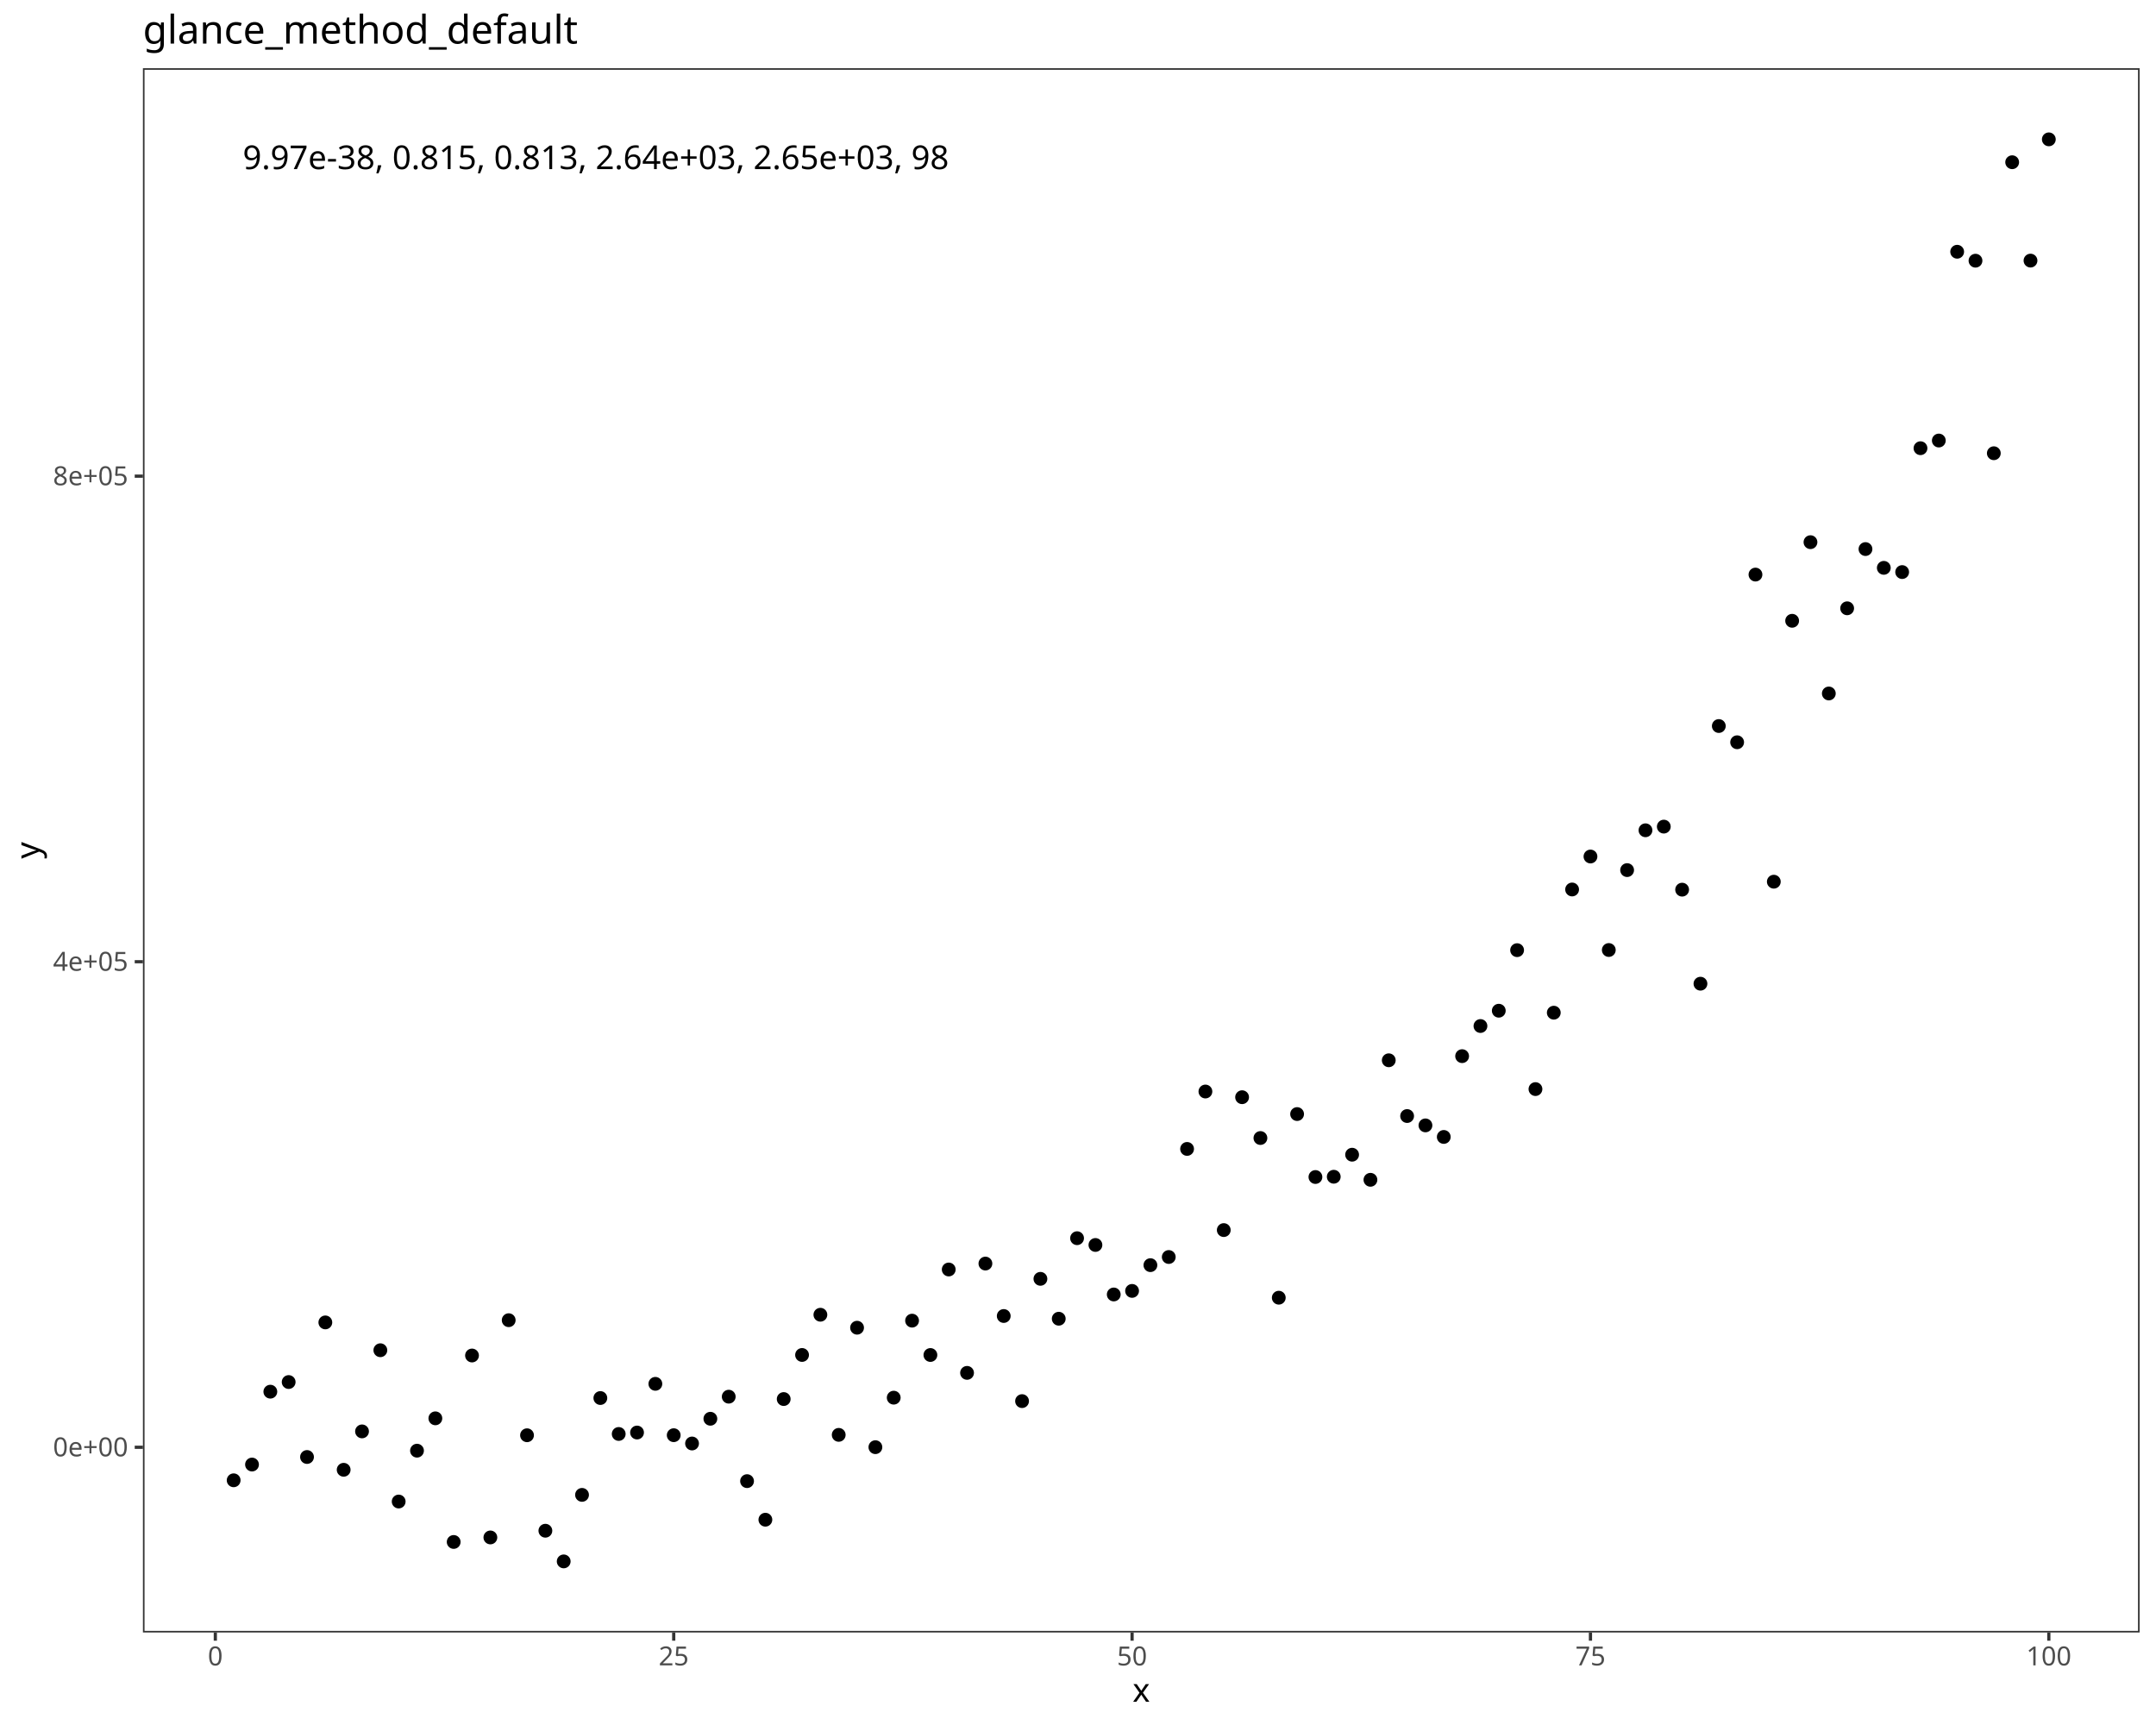
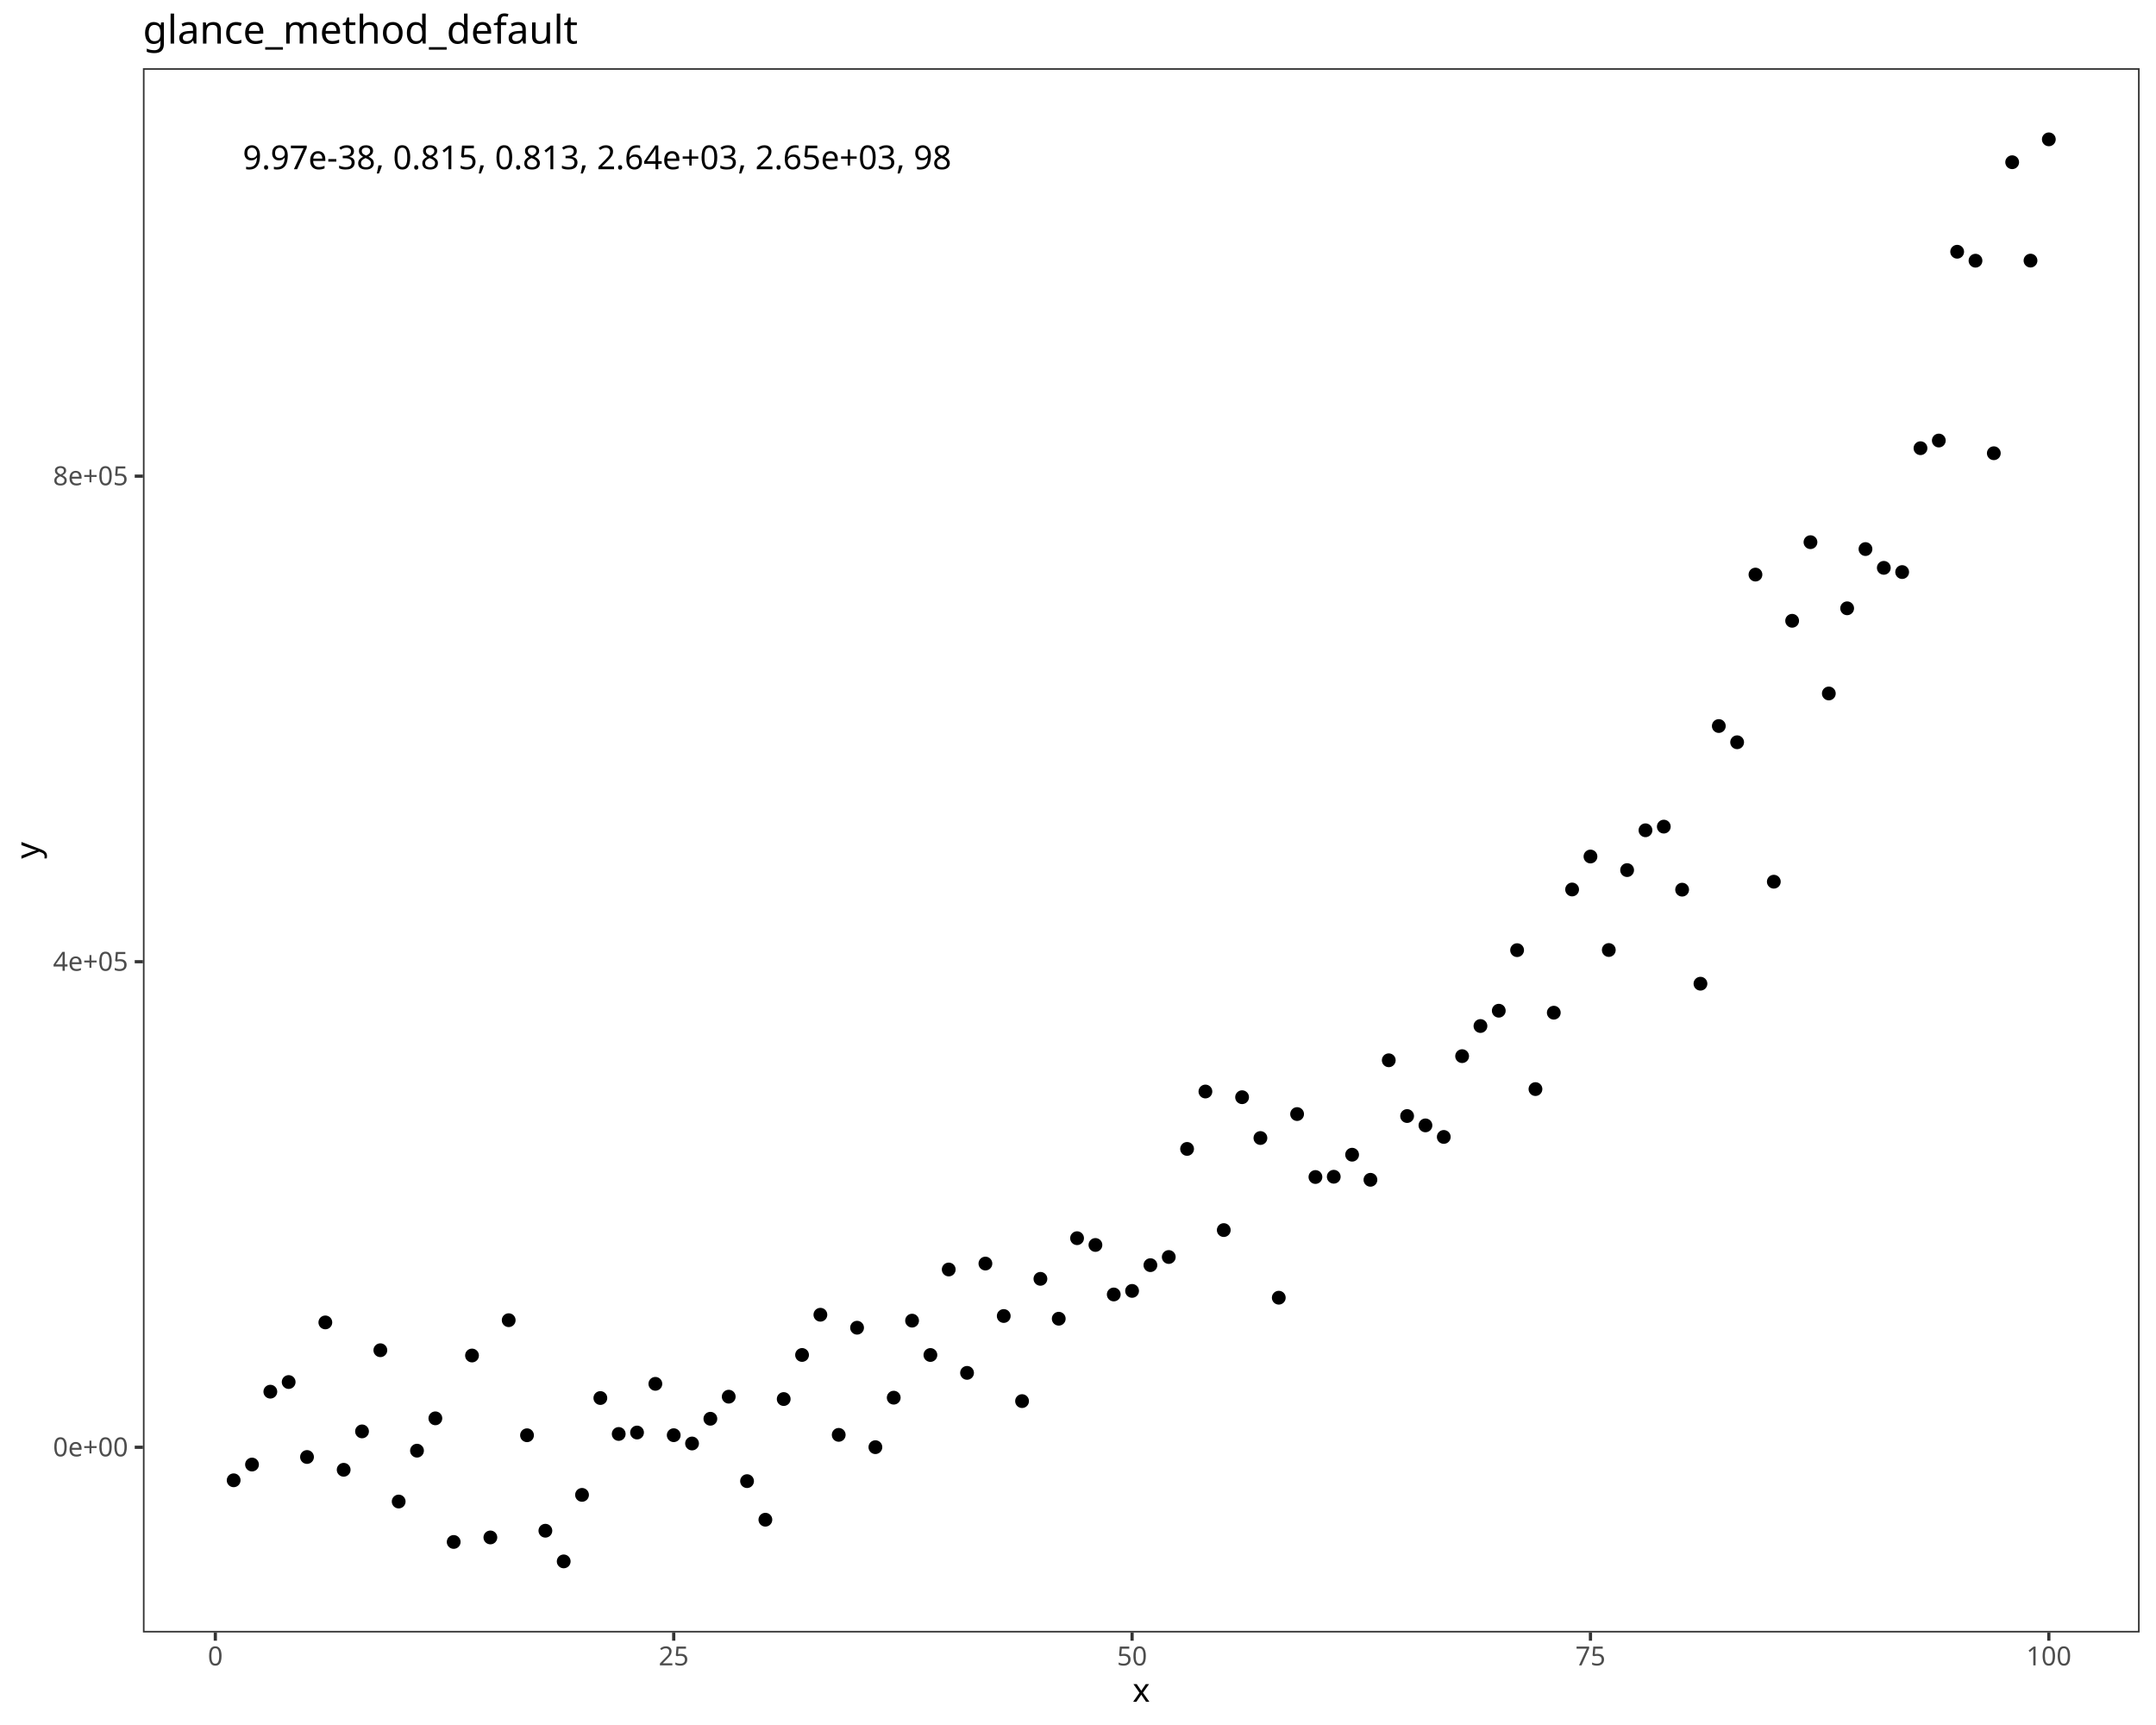
<svg xmlns="http://www.w3.org/2000/svg" class="svglite" data-engine-version="2.0" width="720.00pt" height="576.00pt" viewBox="0 0 720.00 576.00">
  <defs>
    <style type="text/css">
    .svglite line, .svglite polyline, .svglite polygon, .svglite path, .svglite rect, .svglite circle {
      fill: none;
      stroke: #000000;
      stroke-linecap: round;
      stroke-linejoin: round;
      stroke-miterlimit: 10.00;
    }
  </style>
  </defs>
  <rect width="100%" height="100%" style="stroke: none; fill: #FFFFFF;" />
  <defs>
    <clipPath id="cpMC4wMHw3MjAuMDB8MC4wMHw1NzYuMDA=">
      <rect x="0.00" y="0.00" width="720.00" height="576.00" />
    </clipPath>
  </defs>
  <g clip-path="url(#cpMC4wMHw3MjAuMDB8MC4wMHw1NzYuMDA=)">
    <rect x="0.00" y="0.00" width="720.00" height="576.00" style="stroke-width: 1.07; stroke: #FFFFFF; fill: #FFFFFF;" />
  </g>
  <defs>
    <clipPath id="cpNDcuNzN8NzE0LjUyfDIyLjc4fDU0NS4xMQ==">
      <rect x="47.73" y="22.78" width="666.80" height="522.33" />
    </clipPath>
  </defs>
  <g clip-path="url(#cpNDcuNzN8NzE0LjUyfDIyLjc4fDU0NS4xMQ==)">
    <rect x="47.73" y="22.78" width="666.80" height="522.33" style="stroke-width: 1.07; stroke: none; fill: #FFFFFF;" />
    <circle cx="78.03" cy="494.29" r="1.95" style="stroke-width: 0.71; fill: #000000;" />
    <circle cx="84.16" cy="489.03" r="1.95" style="stroke-width: 0.71; fill: #000000;" />
    <circle cx="90.28" cy="464.70" r="1.95" style="stroke-width: 0.71; fill: #000000;" />
    <circle cx="96.40" cy="461.48" r="1.95" style="stroke-width: 0.71; fill: #000000;" />
    <circle cx="102.53" cy="486.51" r="1.95" style="stroke-width: 0.71; fill: #000000;" />
    <circle cx="108.65" cy="441.57" r="1.95" style="stroke-width: 0.71; fill: #000000;" />
    <circle cx="114.77" cy="490.78" r="1.95" style="stroke-width: 0.71; fill: #000000;" />
    <circle cx="120.90" cy="477.96" r="1.95" style="stroke-width: 0.71; fill: #000000;" />
    <circle cx="127.02" cy="450.86" r="1.95" style="stroke-width: 0.71; fill: #000000;" />
    <circle cx="133.14" cy="501.38" r="1.95" style="stroke-width: 0.71; fill: #000000;" />
    <circle cx="139.26" cy="484.40" r="1.95" style="stroke-width: 0.71; fill: #000000;" />
    <circle cx="145.39" cy="473.60" r="1.95" style="stroke-width: 0.71; fill: #000000;" />
    <circle cx="151.51" cy="514.88" r="1.95" style="stroke-width: 0.71; fill: #000000;" />
    <circle cx="157.63" cy="452.62" r="1.95" style="stroke-width: 0.71; fill: #000000;" />
    <circle cx="163.76" cy="513.37" r="1.95" style="stroke-width: 0.71; fill: #000000;" />
    <circle cx="169.88" cy="440.83" r="1.95" style="stroke-width: 0.71; fill: #000000;" />
    <circle cx="176.00" cy="479.25" r="1.95" style="stroke-width: 0.71; fill: #000000;" />
    <circle cx="182.13" cy="511.13" r="1.95" style="stroke-width: 0.71; fill: #000000;" />
    <circle cx="188.25" cy="521.37" r="1.95" style="stroke-width: 0.71; fill: #000000;" />
    <circle cx="194.37" cy="499.16" r="1.95" style="stroke-width: 0.71; fill: #000000;" />
    <circle cx="200.49" cy="466.82" r="1.95" style="stroke-width: 0.71; fill: #000000;" />
    <circle cx="206.62" cy="478.82" r="1.95" style="stroke-width: 0.71; fill: #000000;" />
    <circle cx="212.74" cy="478.34" r="1.95" style="stroke-width: 0.71; fill: #000000;" />
    <circle cx="218.86" cy="462.08" r="1.95" style="stroke-width: 0.71; fill: #000000;" />
    <circle cx="224.99" cy="479.23" r="1.95" style="stroke-width: 0.71; fill: #000000;" />
    <circle cx="231.11" cy="482.00" r="1.95" style="stroke-width: 0.71; fill: #000000;" />
    <circle cx="237.23" cy="473.74" r="1.95" style="stroke-width: 0.71; fill: #000000;" />
    <circle cx="243.36" cy="466.37" r="1.95" style="stroke-width: 0.71; fill: #000000;" />
    <circle cx="249.48" cy="494.57" r="1.95" style="stroke-width: 0.71; fill: #000000;" />
    <circle cx="255.60" cy="507.45" r="1.95" style="stroke-width: 0.71; fill: #000000;" />
    <circle cx="261.72" cy="467.16" r="1.95" style="stroke-width: 0.71; fill: #000000;" />
    <circle cx="267.85" cy="452.44" r="1.95" style="stroke-width: 0.71; fill: #000000;" />
    <circle cx="273.97" cy="439.01" r="1.95" style="stroke-width: 0.71; fill: #000000;" />
    <circle cx="280.09" cy="479.12" r="1.95" style="stroke-width: 0.71; fill: #000000;" />
    <circle cx="286.22" cy="443.34" r="1.95" style="stroke-width: 0.71; fill: #000000;" />
    <circle cx="292.34" cy="483.23" r="1.95" style="stroke-width: 0.71; fill: #000000;" />
    <circle cx="298.46" cy="466.70" r="1.95" style="stroke-width: 0.71; fill: #000000;" />
    <circle cx="304.59" cy="440.98" r="1.95" style="stroke-width: 0.71; fill: #000000;" />
    <circle cx="310.71" cy="452.45" r="1.95" style="stroke-width: 0.71; fill: #000000;" />
    <circle cx="316.83" cy="423.90" r="1.95" style="stroke-width: 0.71; fill: #000000;" />
    <circle cx="322.95" cy="458.42" r="1.95" style="stroke-width: 0.71; fill: #000000;" />
    <circle cx="329.08" cy="421.92" r="1.95" style="stroke-width: 0.71; fill: #000000;" />
    <circle cx="335.20" cy="439.43" r="1.95" style="stroke-width: 0.71; fill: #000000;" />
    <circle cx="341.32" cy="467.85" r="1.95" style="stroke-width: 0.71; fill: #000000;" />
    <circle cx="347.45" cy="427.02" r="1.95" style="stroke-width: 0.71; fill: #000000;" />
    <circle cx="353.57" cy="440.34" r="1.95" style="stroke-width: 0.71; fill: #000000;" />
    <circle cx="359.69" cy="413.45" r="1.95" style="stroke-width: 0.71; fill: #000000;" />
    <circle cx="365.82" cy="415.71" r="1.95" style="stroke-width: 0.71; fill: #000000;" />
    <circle cx="371.94" cy="432.24" r="1.95" style="stroke-width: 0.71; fill: #000000;" />
    <circle cx="378.06" cy="431.05" r="1.95" style="stroke-width: 0.71; fill: #000000;" />
    <circle cx="384.18" cy="422.45" r="1.95" style="stroke-width: 0.71; fill: #000000;" />
    <circle cx="390.31" cy="419.73" r="1.95" style="stroke-width: 0.71; fill: #000000;" />
    <circle cx="396.43" cy="383.64" r="1.95" style="stroke-width: 0.71; fill: #000000;" />
    <circle cx="402.55" cy="364.47" r="1.95" style="stroke-width: 0.71; fill: #000000;" />
    <circle cx="408.68" cy="410.74" r="1.95" style="stroke-width: 0.71; fill: #000000;" />
    <circle cx="414.80" cy="366.37" r="1.95" style="stroke-width: 0.71; fill: #000000;" />
    <circle cx="420.92" cy="380.00" r="1.95" style="stroke-width: 0.71; fill: #000000;" />
    <circle cx="427.05" cy="433.32" r="1.95" style="stroke-width: 0.71; fill: #000000;" />
    <circle cx="433.17" cy="372.00" r="1.95" style="stroke-width: 0.71; fill: #000000;" />
    <circle cx="439.29" cy="393.02" r="1.95" style="stroke-width: 0.71; fill: #000000;" />
    <circle cx="445.41" cy="392.93" r="1.95" style="stroke-width: 0.71; fill: #000000;" />
    <circle cx="451.54" cy="385.57" r="1.95" style="stroke-width: 0.71; fill: #000000;" />
    <circle cx="457.66" cy="393.95" r="1.95" style="stroke-width: 0.71; fill: #000000;" />
    <circle cx="463.78" cy="354.04" r="1.95" style="stroke-width: 0.71; fill: #000000;" />
    <circle cx="469.91" cy="372.66" r="1.95" style="stroke-width: 0.71; fill: #000000;" />
    <circle cx="476.03" cy="375.78" r="1.95" style="stroke-width: 0.71; fill: #000000;" />
    <circle cx="482.15" cy="379.64" r="1.95" style="stroke-width: 0.71; fill: #000000;" />
    <circle cx="488.28" cy="352.66" r="1.95" style="stroke-width: 0.71; fill: #000000;" />
    <circle cx="494.40" cy="342.60" r="1.95" style="stroke-width: 0.71; fill: #000000;" />
    <circle cx="500.52" cy="337.49" r="1.95" style="stroke-width: 0.71; fill: #000000;" />
    <circle cx="506.64" cy="317.27" r="1.95" style="stroke-width: 0.71; fill: #000000;" />
    <circle cx="512.77" cy="363.66" r="1.95" style="stroke-width: 0.71; fill: #000000;" />
    <circle cx="518.89" cy="338.15" r="1.95" style="stroke-width: 0.71; fill: #000000;" />
    <circle cx="525.01" cy="297.01" r="1.95" style="stroke-width: 0.71; fill: #000000;" />
    <circle cx="531.14" cy="286.00" r="1.95" style="stroke-width: 0.71; fill: #000000;" />
    <circle cx="537.26" cy="317.22" r="1.95" style="stroke-width: 0.71; fill: #000000;" />
    <circle cx="543.38" cy="290.54" r="1.95" style="stroke-width: 0.71; fill: #000000;" />
    <circle cx="549.51" cy="277.24" r="1.95" style="stroke-width: 0.71; fill: #000000;" />
    <circle cx="555.63" cy="276.02" r="1.95" style="stroke-width: 0.71; fill: #000000;" />
    <circle cx="561.75" cy="297.07" r="1.95" style="stroke-width: 0.71; fill: #000000;" />
    <circle cx="567.87" cy="328.47" r="1.95" style="stroke-width: 0.71; fill: #000000;" />
    <circle cx="574.00" cy="242.43" r="1.95" style="stroke-width: 0.71; fill: #000000;" />
    <circle cx="580.12" cy="247.85" r="1.95" style="stroke-width: 0.71; fill: #000000;" />
    <circle cx="586.24" cy="191.86" r="1.95" style="stroke-width: 0.71; fill: #000000;" />
    <circle cx="592.37" cy="294.41" r="1.95" style="stroke-width: 0.71; fill: #000000;" />
    <circle cx="598.49" cy="207.29" r="1.95" style="stroke-width: 0.71; fill: #000000;" />
    <circle cx="604.61" cy="181.04" r="1.95" style="stroke-width: 0.71; fill: #000000;" />
    <circle cx="610.74" cy="231.56" r="1.95" style="stroke-width: 0.71; fill: #000000;" />
    <circle cx="616.86" cy="203.12" r="1.95" style="stroke-width: 0.71; fill: #000000;" />
    <circle cx="622.98" cy="183.34" r="1.95" style="stroke-width: 0.71; fill: #000000;" />
    <circle cx="629.10" cy="189.61" r="1.95" style="stroke-width: 0.71; fill: #000000;" />
    <circle cx="635.23" cy="191.02" r="1.95" style="stroke-width: 0.71; fill: #000000;" />
    <circle cx="641.35" cy="149.66" r="1.95" style="stroke-width: 0.71; fill: #000000;" />
    <circle cx="647.47" cy="147.10" r="1.95" style="stroke-width: 0.71; fill: #000000;" />
    <circle cx="653.60" cy="84.06" r="1.95" style="stroke-width: 0.71; fill: #000000;" />
    <circle cx="659.72" cy="87.05" r="1.95" style="stroke-width: 0.71; fill: #000000;" />
    <circle cx="665.84" cy="151.34" r="1.95" style="stroke-width: 0.71; fill: #000000;" />
    <circle cx="671.97" cy="54.17" r="1.95" style="stroke-width: 0.71; fill: #000000;" />
    <circle cx="678.09" cy="87.02" r="1.95" style="stroke-width: 0.71; fill: #000000;" />
    <circle cx="684.21" cy="46.53" r="1.95" style="stroke-width: 0.71; fill: #000000;" />
-     <text x="81.07" y="56.47" style="font-size: 11.00px; font-family: sans;" textLength="233.67px" lengthAdjust="spacingAndGlyphs">9.97e-38, 0.815, 0.813, 2.64e+03, 2.65e+03, 98</text>
+     <text x="81.07" y="56.50" style="font-size: 11.04px; font-family: sans;" textLength="234.51px" lengthAdjust="spacingAndGlyphs">9.97e-38, 0.815, 0.813, 2.64e+03, 2.65e+03, 98</text>
    <rect x="47.73" y="22.78" width="666.80" height="522.33" style="stroke-width: 1.07; stroke: #333333;" />
  </g>
  <g clip-path="url(#cpMC4wMHw3MjAuMDB8MC4wMHw1NzYuMDA=)">
    <text x="42.79" y="486.29" text-anchor="end" style="font-size: 8.80px; fill: #4D4D4D; font-family: sans;" textLength="24.72px" lengthAdjust="spacingAndGlyphs">0e+00</text>
    <text x="42.79" y="324.15" text-anchor="end" style="font-size: 8.80px; fill: #4D4D4D; font-family: sans;" textLength="24.72px" lengthAdjust="spacingAndGlyphs">4e+05</text>
    <text x="42.79" y="162.02" text-anchor="end" style="font-size: 8.80px; fill: #4D4D4D; font-family: sans;" textLength="24.72px" lengthAdjust="spacingAndGlyphs">8e+05</text>
    <polyline points="44.99,483.26 47.73,483.26 " style="stroke-width: 1.07; stroke: #333333; stroke-linecap: butt;" />
    <polyline points="44.99,321.13 47.73,321.13 " style="stroke-width: 1.07; stroke: #333333; stroke-linecap: butt;" />
    <polyline points="44.99,158.99 47.73,158.99 " style="stroke-width: 1.07; stroke: #333333; stroke-linecap: butt;" />
    <polyline points="71.91,547.85 71.91,545.11 " style="stroke-width: 1.07; stroke: #333333; stroke-linecap: butt;" />
    <polyline points="224.99,547.85 224.99,545.11 " style="stroke-width: 1.07; stroke: #333333; stroke-linecap: butt;" />
    <polyline points="378.06,547.85 378.06,545.11 " style="stroke-width: 1.07; stroke: #333333; stroke-linecap: butt;" />
    <polyline points="531.14,547.85 531.14,545.11 " style="stroke-width: 1.07; stroke: #333333; stroke-linecap: butt;" />
    <polyline points="684.21,547.85 684.21,545.11 " style="stroke-width: 1.07; stroke: #333333; stroke-linecap: butt;" />
    <text x="71.91" y="556.10" text-anchor="middle" style="font-size: 8.80px; fill: #4D4D4D; font-family: sans;" textLength="4.89px" lengthAdjust="spacingAndGlyphs">0</text>
    <text x="224.99" y="556.10" text-anchor="middle" style="font-size: 8.80px; fill: #4D4D4D; font-family: sans;" textLength="9.79px" lengthAdjust="spacingAndGlyphs">25</text>
    <text x="378.06" y="556.10" text-anchor="middle" style="font-size: 8.80px; fill: #4D4D4D; font-family: sans;" textLength="9.79px" lengthAdjust="spacingAndGlyphs">50</text>
    <text x="531.14" y="556.10" text-anchor="middle" style="font-size: 8.80px; fill: #4D4D4D; font-family: sans;" textLength="9.79px" lengthAdjust="spacingAndGlyphs">75</text>
    <text x="684.21" y="556.10" text-anchor="middle" style="font-size: 8.80px; fill: #4D4D4D; font-family: sans;" textLength="14.68px" lengthAdjust="spacingAndGlyphs">100</text>
    <text x="381.12" y="568.24" text-anchor="middle" style="font-size: 11.00px; font-family: sans;" textLength="5.50px" lengthAdjust="spacingAndGlyphs">x</text>
    <text transform="translate(13.05,283.95) rotate(-90)" text-anchor="middle" style="font-size: 11.00px; font-family: sans;" textLength="5.50px" lengthAdjust="spacingAndGlyphs">y</text>
    <text x="47.73" y="14.56" style="font-size: 13.20px; font-family: sans;" textLength="137.25px" lengthAdjust="spacingAndGlyphs">glance_method_default</text>
  </g>
</svg>
